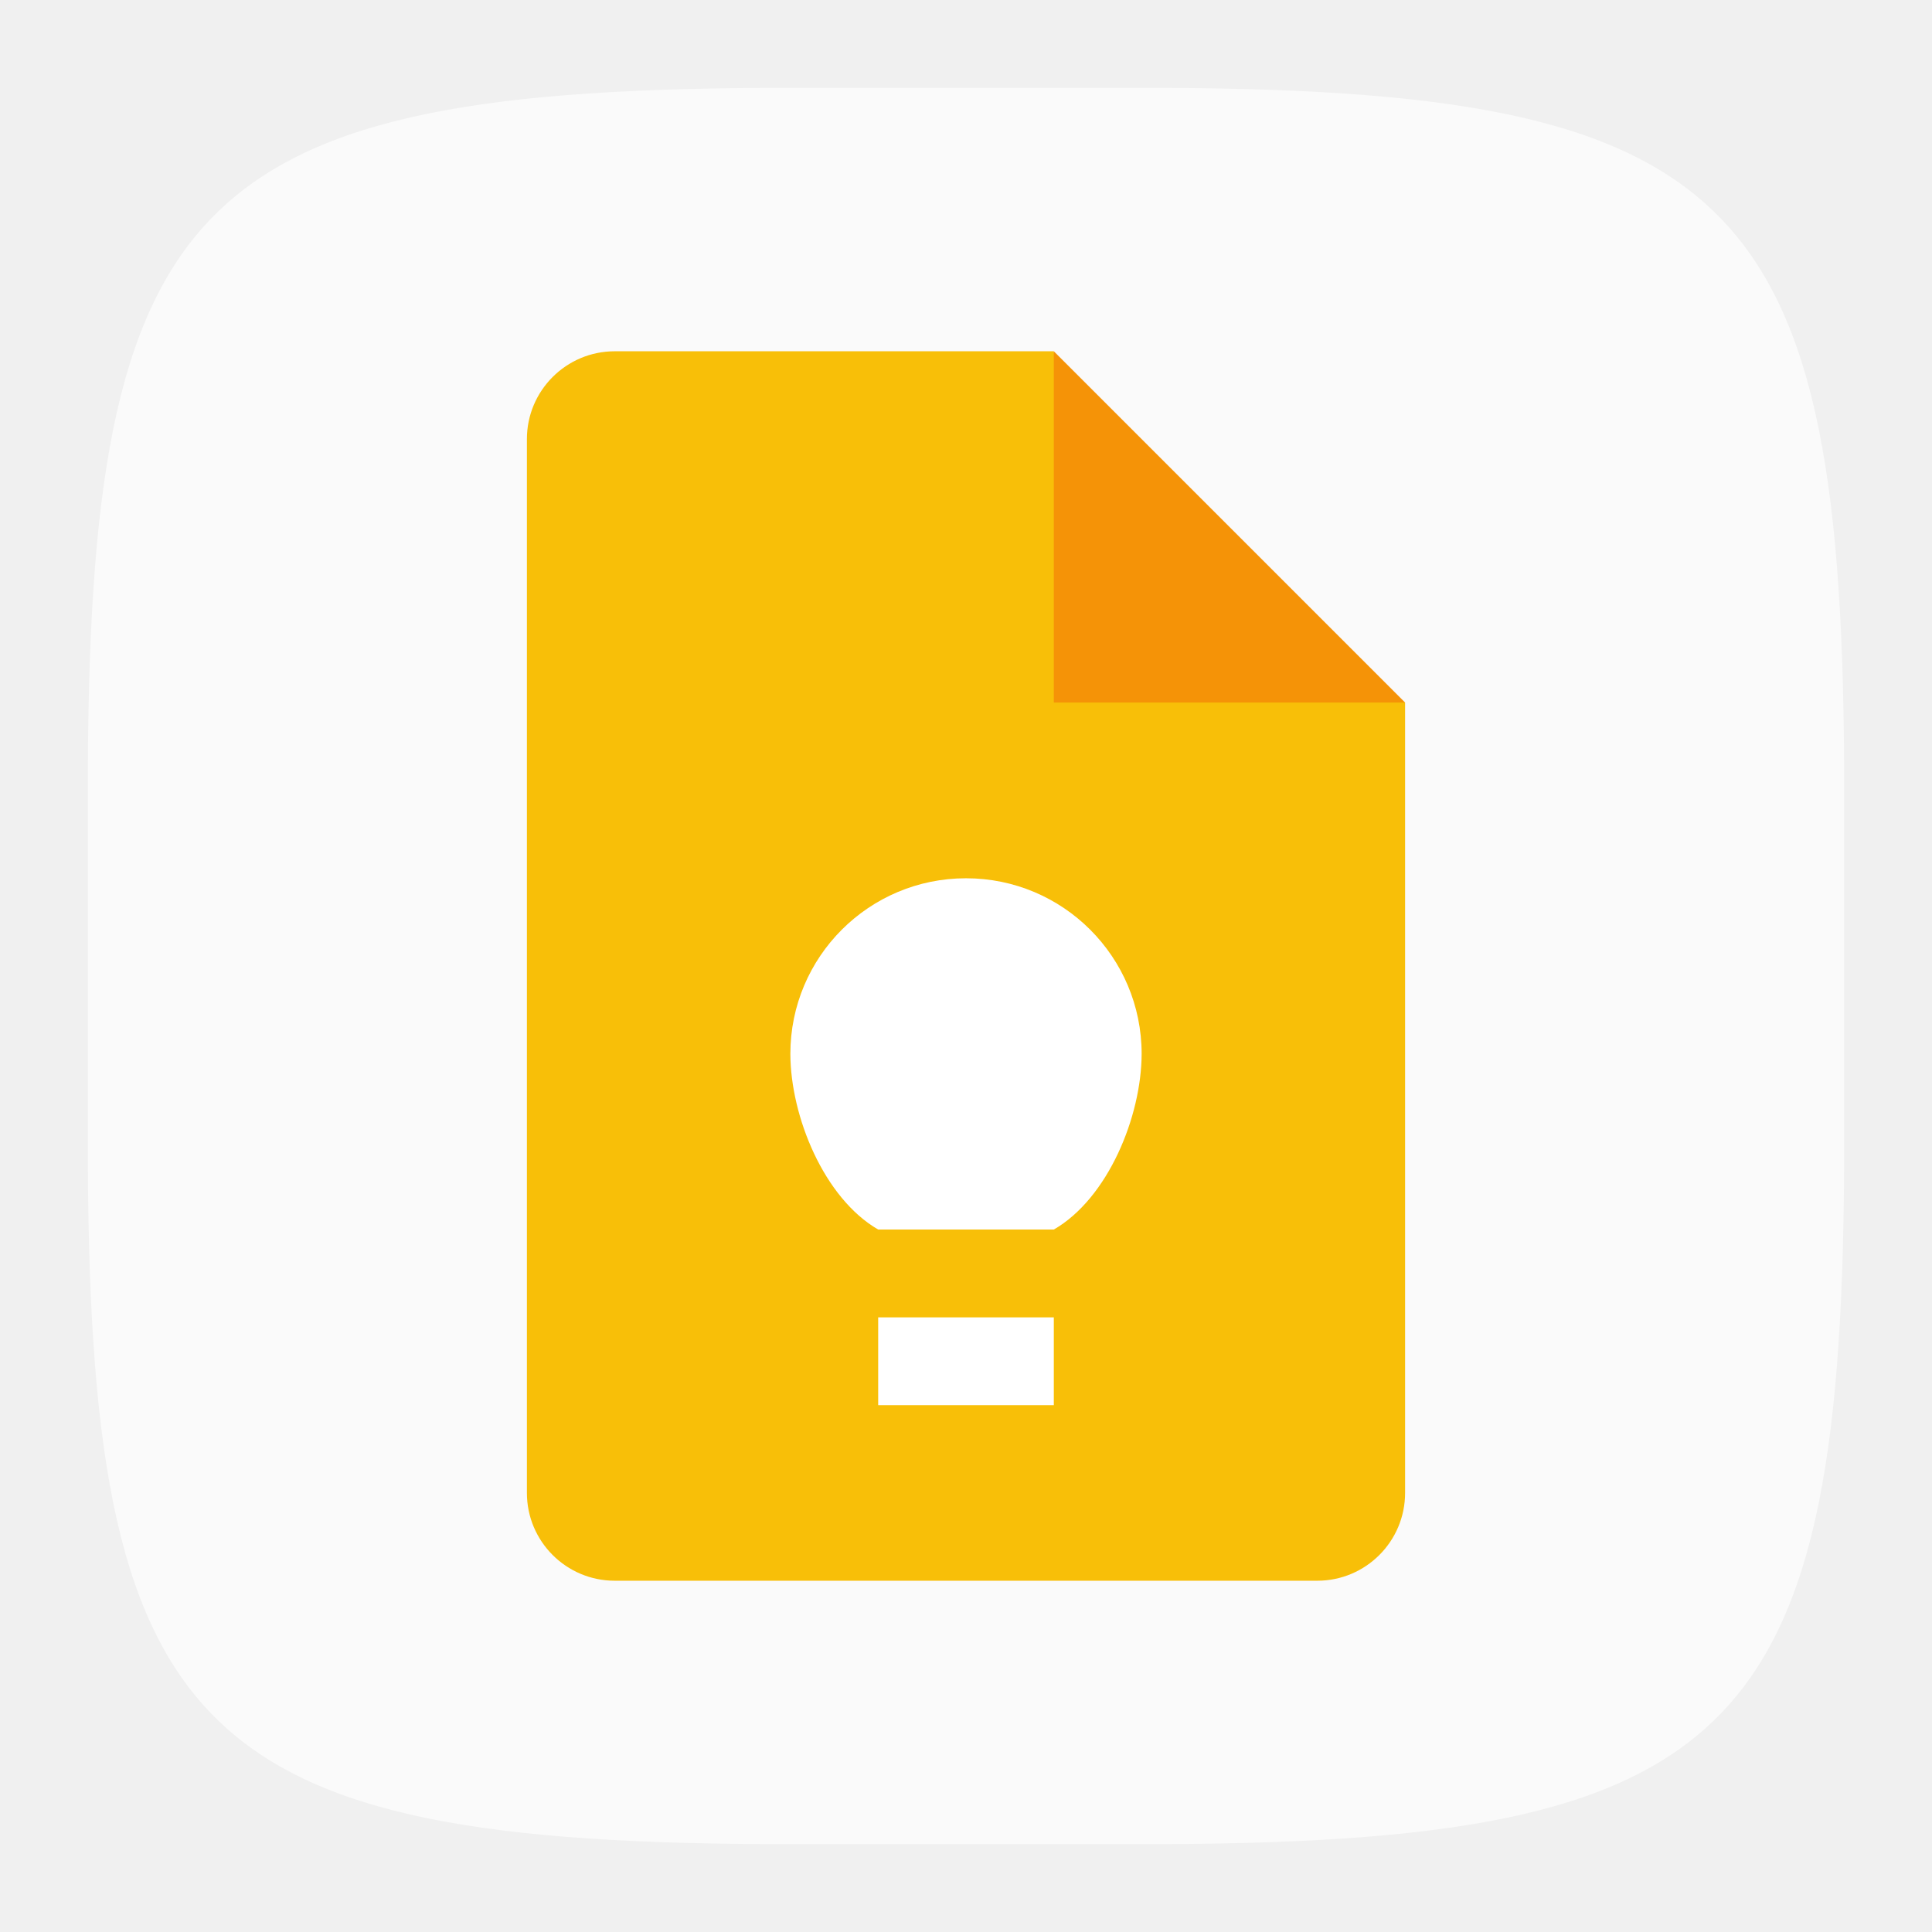
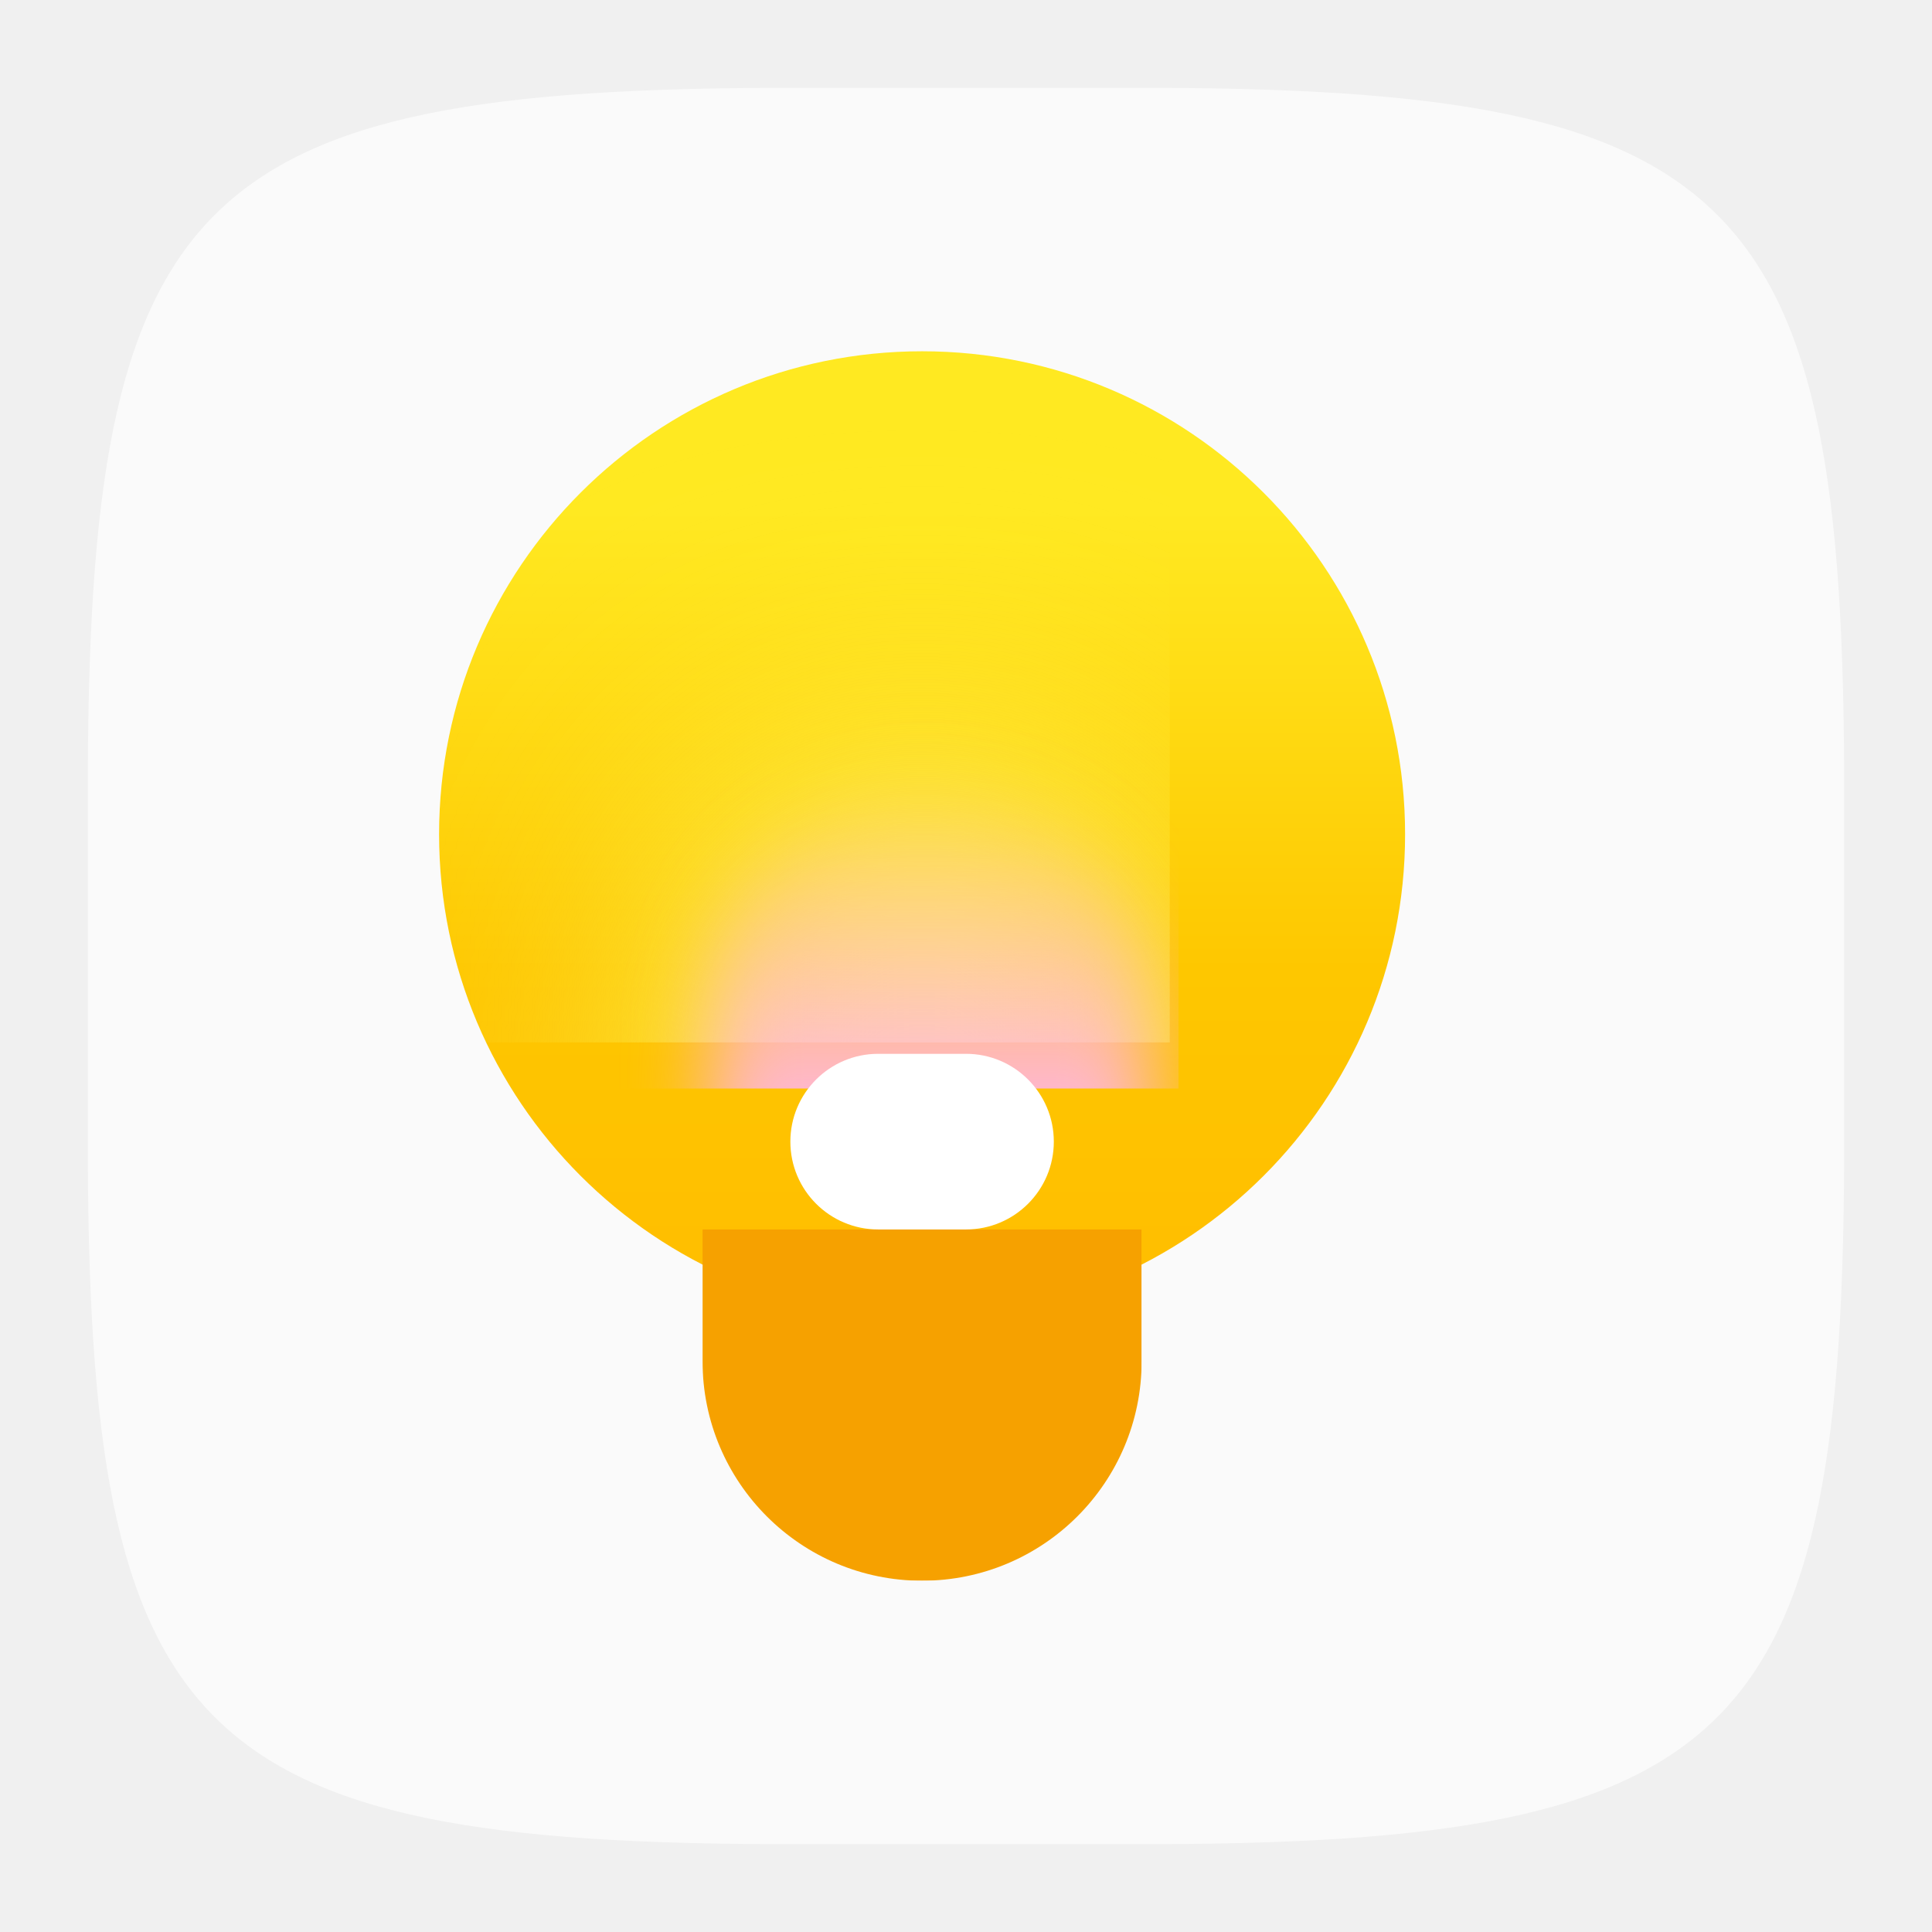
- <svg xmlns="http://www.w3.org/2000/svg" width="22" height="22" viewBox="0 0 22 22" version="1.1" id="svg5">
-   <defs id="defs2" />
+ <svg xmlns="http://www.w3.org/2000/svg" xmlns:xlink="http://www.w3.org/1999/xlink" width="22" height="22" viewBox="0 0 22 22" version="1.1" id="svg5">
+   <defs id="defs2">
+     <linearGradient xlink:href="#linearGradient1" id="linearGradient2" x1="16" y1="0" x2="16" y2="32" gradientUnits="userSpaceOnUse" gradientTransform="matrix(0.34375,0,0,0.34375,5,4)" />
+     <linearGradient id="linearGradient1">
+       <stop style="stop-color:#ffe921;stop-opacity:1;" offset="0.164" id="stop1" />
+       <stop style="stop-color:#fec700;stop-opacity:1;" offset="0.64" id="stop3" />
+       <stop style="stop-color:#ffbe00;stop-opacity:1;" offset="0.959" id="stop2" />
+     </linearGradient>
+     <mask maskUnits="userSpaceOnUse" id="mask3">
+       <circle style="fill:#ffffff;fill-opacity:1;stroke-width:0.982" id="circle3" cx="16.143" cy="17.429" r="15.714" />
+     </mask>
+     <filter style="color-interpolation-filters:sRGB" id="filter8" x="-0.877" y="-0.487" width="2.753" height="1.974">
+       <feGaussianBlur stdDeviation="5.218" id="feGaussianBlur8" />
+     </filter>
+     <linearGradient xlink:href="#linearGradient5" id="linearGradient6" x1="17.05" y1="12.766" x2="17" y2="34" gradientUnits="userSpaceOnUse" gradientTransform="translate(-1,-1.5)" />
+     <linearGradient id="linearGradient5">
+       <stop style="stop-color:#ffb8dd;stop-opacity:0;" offset="0.114" id="stop5" />
+       <stop style="stop-color:#ffb5e8;stop-opacity:1;" offset="0.678" id="stop6" />
+     </linearGradient>
+     <mask maskUnits="userSpaceOnUse" id="mask1">
+       <circle style="fill:#ffffff;stroke-width:0.786" id="circle1" cx="15.857" cy="15.929" r="15.714" />
+     </mask>
+     <filter style="color-interpolation-filters:sRGB" id="filter6" x="-0.213" y="-0.118" width="1.425" height="1.236">
+       <feGaussianBlur stdDeviation="1.266" id="feGaussianBlur6" />
+     </filter>
+     <mask maskUnits="userSpaceOnUse" id="mask2">
+       <rect style="fill:#ffffff;fill-opacity:1;stroke-width:0.423" id="rect2" width="5" height="4" x="3" y="10" />
+     </mask>
+   </defs>
  <path id="path530" style="fill:#fafafa;fill-opacity:1;stroke-width:0.75;stroke-linecap:round;stroke-linejoin:round" d="M 9,1 C 2.174,1 1,2.205 1,9 v 4 c 0,6.795 1.174,8 8,8 h 4 c 6.826,0 8,-1.205 8,-8 V 9 C 21,2.205 19.826,1 13,1 Z" />
-   <path id="path1151" style="fill:#f8bf08;fill-opacity:1;stroke-width:0.25;stroke-linecap:square;stroke-linejoin:bevel" d="M 7,4 C 6.448,4 6,4.448 6,5 v 12 c 0,0.552 0.448,1 1,1 h 8 c 0.552,0 1,-0.448 1,-1 V 8 L 12.5,7.5 12,4 Z" />
-   <path d="m 12,4 4,4 h -4 z" style="fill:#f59307;fill-opacity:1;stroke-width:0.192;stroke-linecap:square;stroke-linejoin:bevel" id="path1123" />
-   <path id="path342" style="fill:#ffffff;stroke-linecap:square;stroke-linejoin:bevel" d="m 11,10.001 c -1.105,0 -2,0.895 -2,2 0.002,0.713 0.383,1.643 1,2 h 2 c 0.617,-0.356 0.998,-1.287 1,-2 0,-1.105 -0.895,-2 -2,-2 z m -1,5 v 1 h 2 v -1 z" />
+   <circle style="fill:url(#linearGradient2);stroke-width:0.275" id="path1" cx="10.5" cy="9.5" r="5.5" />
+   <rect style="fill:#fdfd6d;fill-opacity:1;filter:url(#filter8)" id="rect8" width="14.286" height="25.714" x="9" y="16" ry="7.143" mask="url(#mask3)" transform="matrix(0.35,0,0,0.35,4.85,3.4)" />
+   <rect style="fill:url(#linearGradient6);filter:url(#filter6)" id="rect5" width="14.286" height="25.714" x="9" y="14.5" ry="7.143" mask="url(#mask1)" transform="matrix(0.35,0,0,0.35,4.95,3.925)" />
+   <rect style="fill:#f6a100;fill-opacity:1;stroke-width:0.357" id="rect3" width="5" height="9" x="3" y="5" ry="2.5" mask="url(#mask2)" transform="translate(5,4)" />
+   <rect style="fill:#ffffff;fill-opacity:1;stroke-width:0.35" id="rect10" width="3" height="2" x="9" y="12" ry="1" />
</svg>
